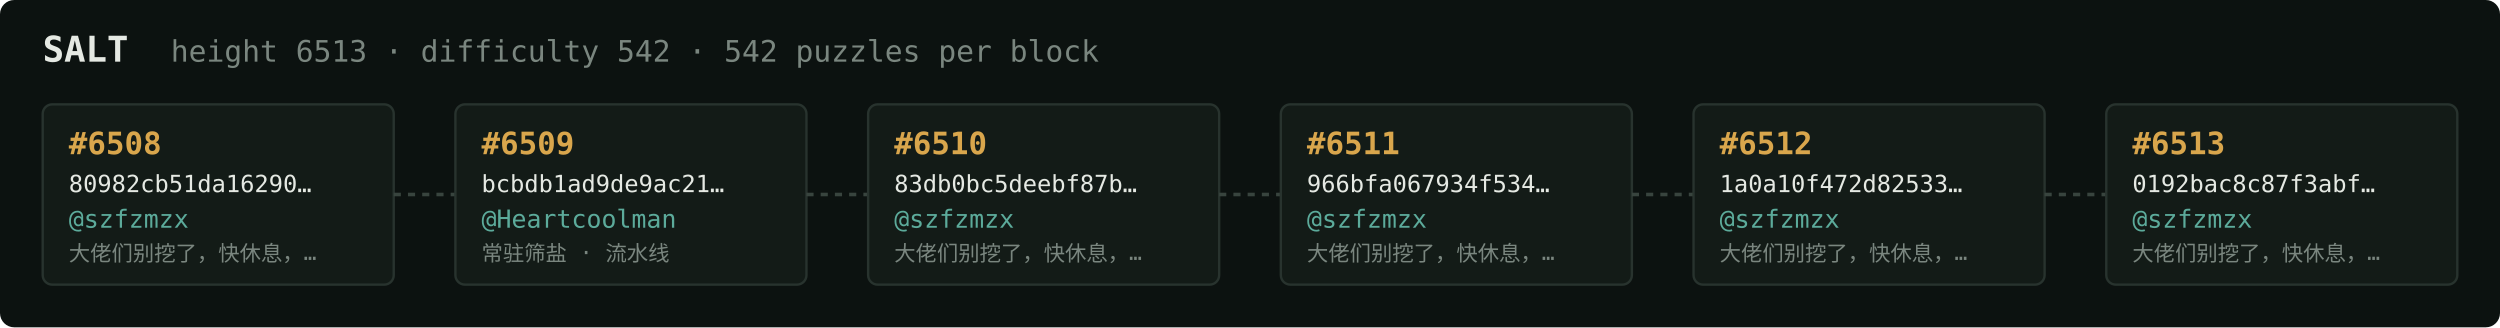
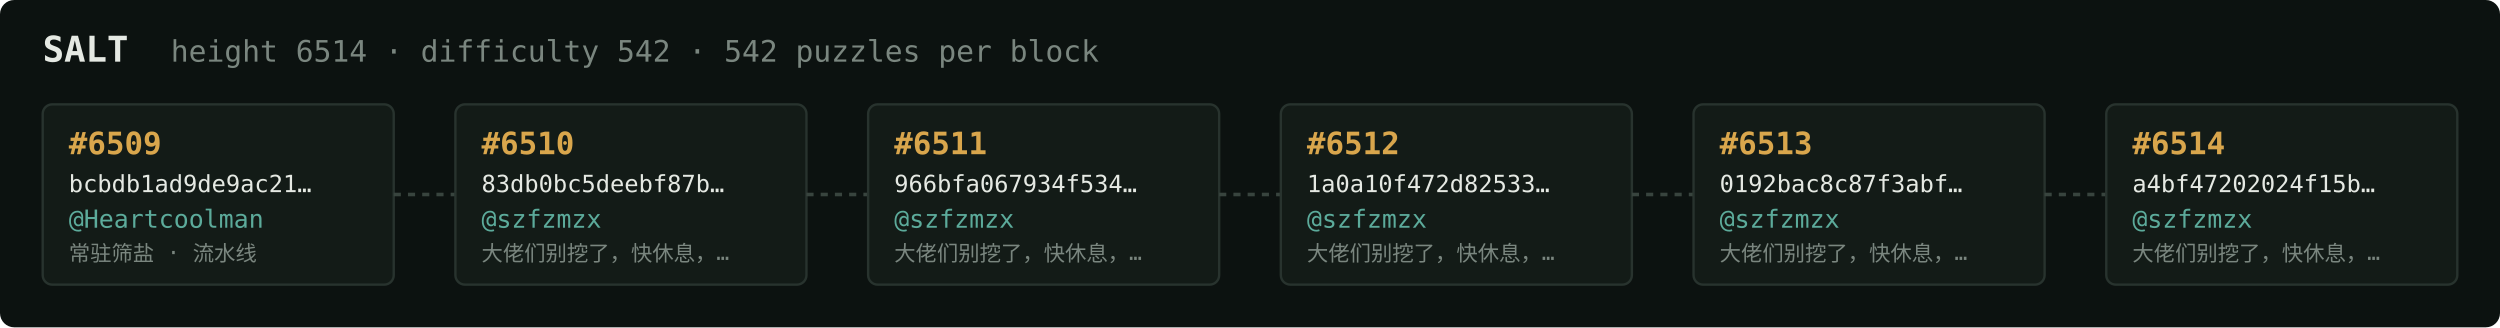
<svg xmlns="http://www.w3.org/2000/svg" width="1054" height="138" viewBox="0 0 1054 138" font-family="ui-monospace,SFMono-Regular,Menlo,monospace">
  <rect fill="#0c1210" width="1054" height="138" rx="6" />
  <text x="18" y="26" fill="#e5e9e3" font-size="15" font-weight="700">SALT</text>
-   <text x="72" y="26" fill="#7a867f" font-size="12.5">height 6513 · difficulty 542 · 542 puzzles per block</text>
+   <text x="72" y="26" fill="#7a867f" font-size="12.5">height 6514 · difficulty 542 · 542 puzzles per block</text>
  <rect x="18" y="44" width="148" height="76" rx="4" fill="#131b17" stroke="#28332e" stroke-width="1" />
-   <text x="29" y="65" fill="#d9a64c" font-size="13" font-weight="700">#6508</text>
-   <text x="29" y="81" fill="#e5e9e3" font-size="10">80982cb51da16290…</text>
-   <text x="29" y="96" fill="#5cab9b" font-size="10.5">@szfzmzx</text>
-   <text x="29" y="110" fill="#7a867f" font-size="9">大佬们别挖了，快休息，…</text>
+   <text x="29" y="65" fill="#d9a64c" font-size="13" font-weight="700">#6509</text>
+   <text x="29" y="81" fill="#e5e9e3" font-size="10">bcbdb1ad9de9ac21…</text>
+   <text x="29" y="96" fill="#5cab9b" font-size="10.5">@Heartcoolman</text>
+   <text x="29" y="110" fill="#7a867f" font-size="9">常驻筛盐 · 流水线</text>
  <line x1="166" y1="82.0" x2="192" y2="82.0" stroke="#38443e" stroke-width="1.5" stroke-dasharray="3 3" />
  <rect x="192" y="44" width="148" height="76" rx="4" fill="#131b17" stroke="#28332e" stroke-width="1" />
-   <text x="203" y="65" fill="#d9a64c" font-size="13" font-weight="700">#6509</text>
-   <text x="203" y="81" fill="#e5e9e3" font-size="10">bcbdb1ad9de9ac21…</text>
-   <text x="203" y="96" fill="#5cab9b" font-size="10.5">@Heartcoolman</text>
-   <text x="203" y="110" fill="#7a867f" font-size="9">常驻筛盐 · 流水线</text>
+   <text x="203" y="65" fill="#d9a64c" font-size="13" font-weight="700">#6510</text>
+   <text x="203" y="81" fill="#e5e9e3" font-size="10">83db0bc5deebf87b…</text>
+   <text x="203" y="96" fill="#5cab9b" font-size="10.5">@szfzmzx</text>
+   <text x="203" y="110" fill="#7a867f" font-size="9">大佬们别挖了，快休息，…</text>
  <line x1="340" y1="82.0" x2="366" y2="82.0" stroke="#38443e" stroke-width="1.5" stroke-dasharray="3 3" />
  <rect x="366" y="44" width="148" height="76" rx="4" fill="#131b17" stroke="#28332e" stroke-width="1" />
-   <text x="377" y="65" fill="#d9a64c" font-size="13" font-weight="700">#6510</text>
-   <text x="377" y="81" fill="#e5e9e3" font-size="10">83db0bc5deebf87b…</text>
+   <text x="377" y="65" fill="#d9a64c" font-size="13" font-weight="700">#6511</text>
+   <text x="377" y="81" fill="#e5e9e3" font-size="10">966bfa067934f534…</text>
  <text x="377" y="96" fill="#5cab9b" font-size="10.5">@szfzmzx</text>
  <text x="377" y="110" fill="#7a867f" font-size="9">大佬们别挖了，快休息，…</text>
  <line x1="514" y1="82.0" x2="540" y2="82.0" stroke="#38443e" stroke-width="1.5" stroke-dasharray="3 3" />
  <rect x="540" y="44" width="148" height="76" rx="4" fill="#131b17" stroke="#28332e" stroke-width="1" />
-   <text x="551" y="65" fill="#d9a64c" font-size="13" font-weight="700">#6511</text>
-   <text x="551" y="81" fill="#e5e9e3" font-size="10">966bfa067934f534…</text>
+   <text x="551" y="65" fill="#d9a64c" font-size="13" font-weight="700">#6512</text>
+   <text x="551" y="81" fill="#e5e9e3" font-size="10">1a0a10f472d82533…</text>
  <text x="551" y="96" fill="#5cab9b" font-size="10.5">@szfzmzx</text>
  <text x="551" y="110" fill="#7a867f" font-size="9">大佬们别挖了，快休息，…</text>
  <line x1="688" y1="82.0" x2="714" y2="82.0" stroke="#38443e" stroke-width="1.5" stroke-dasharray="3 3" />
  <rect x="714" y="44" width="148" height="76" rx="4" fill="#131b17" stroke="#28332e" stroke-width="1" />
-   <text x="725" y="65" fill="#d9a64c" font-size="13" font-weight="700">#6512</text>
-   <text x="725" y="81" fill="#e5e9e3" font-size="10">1a0a10f472d82533…</text>
+   <text x="725" y="65" fill="#d9a64c" font-size="13" font-weight="700">#6513</text>
+   <text x="725" y="81" fill="#e5e9e3" font-size="10">0192bac8c87f3abf…</text>
  <text x="725" y="96" fill="#5cab9b" font-size="10.5">@szfzmzx</text>
  <text x="725" y="110" fill="#7a867f" font-size="9">大佬们别挖了，快休息，…</text>
  <line x1="862" y1="82.0" x2="888" y2="82.0" stroke="#38443e" stroke-width="1.5" stroke-dasharray="3 3" />
  <rect x="888" y="44" width="148" height="76" rx="4" fill="#131b17" stroke="#28332e" stroke-width="1" />
-   <text x="899" y="65" fill="#d9a64c" font-size="13" font-weight="700">#6513</text>
-   <text x="899" y="81" fill="#e5e9e3" font-size="10">0192bac8c87f3abf…</text>
+   <text x="899" y="65" fill="#d9a64c" font-size="13" font-weight="700">#6514</text>
+   <text x="899" y="81" fill="#e5e9e3" font-size="10">a4bf47202024f15b…</text>
  <text x="899" y="96" fill="#5cab9b" font-size="10.5">@szfzmzx</text>
  <text x="899" y="110" fill="#7a867f" font-size="9">大佬们别挖了，快休息，…</text>
</svg>
